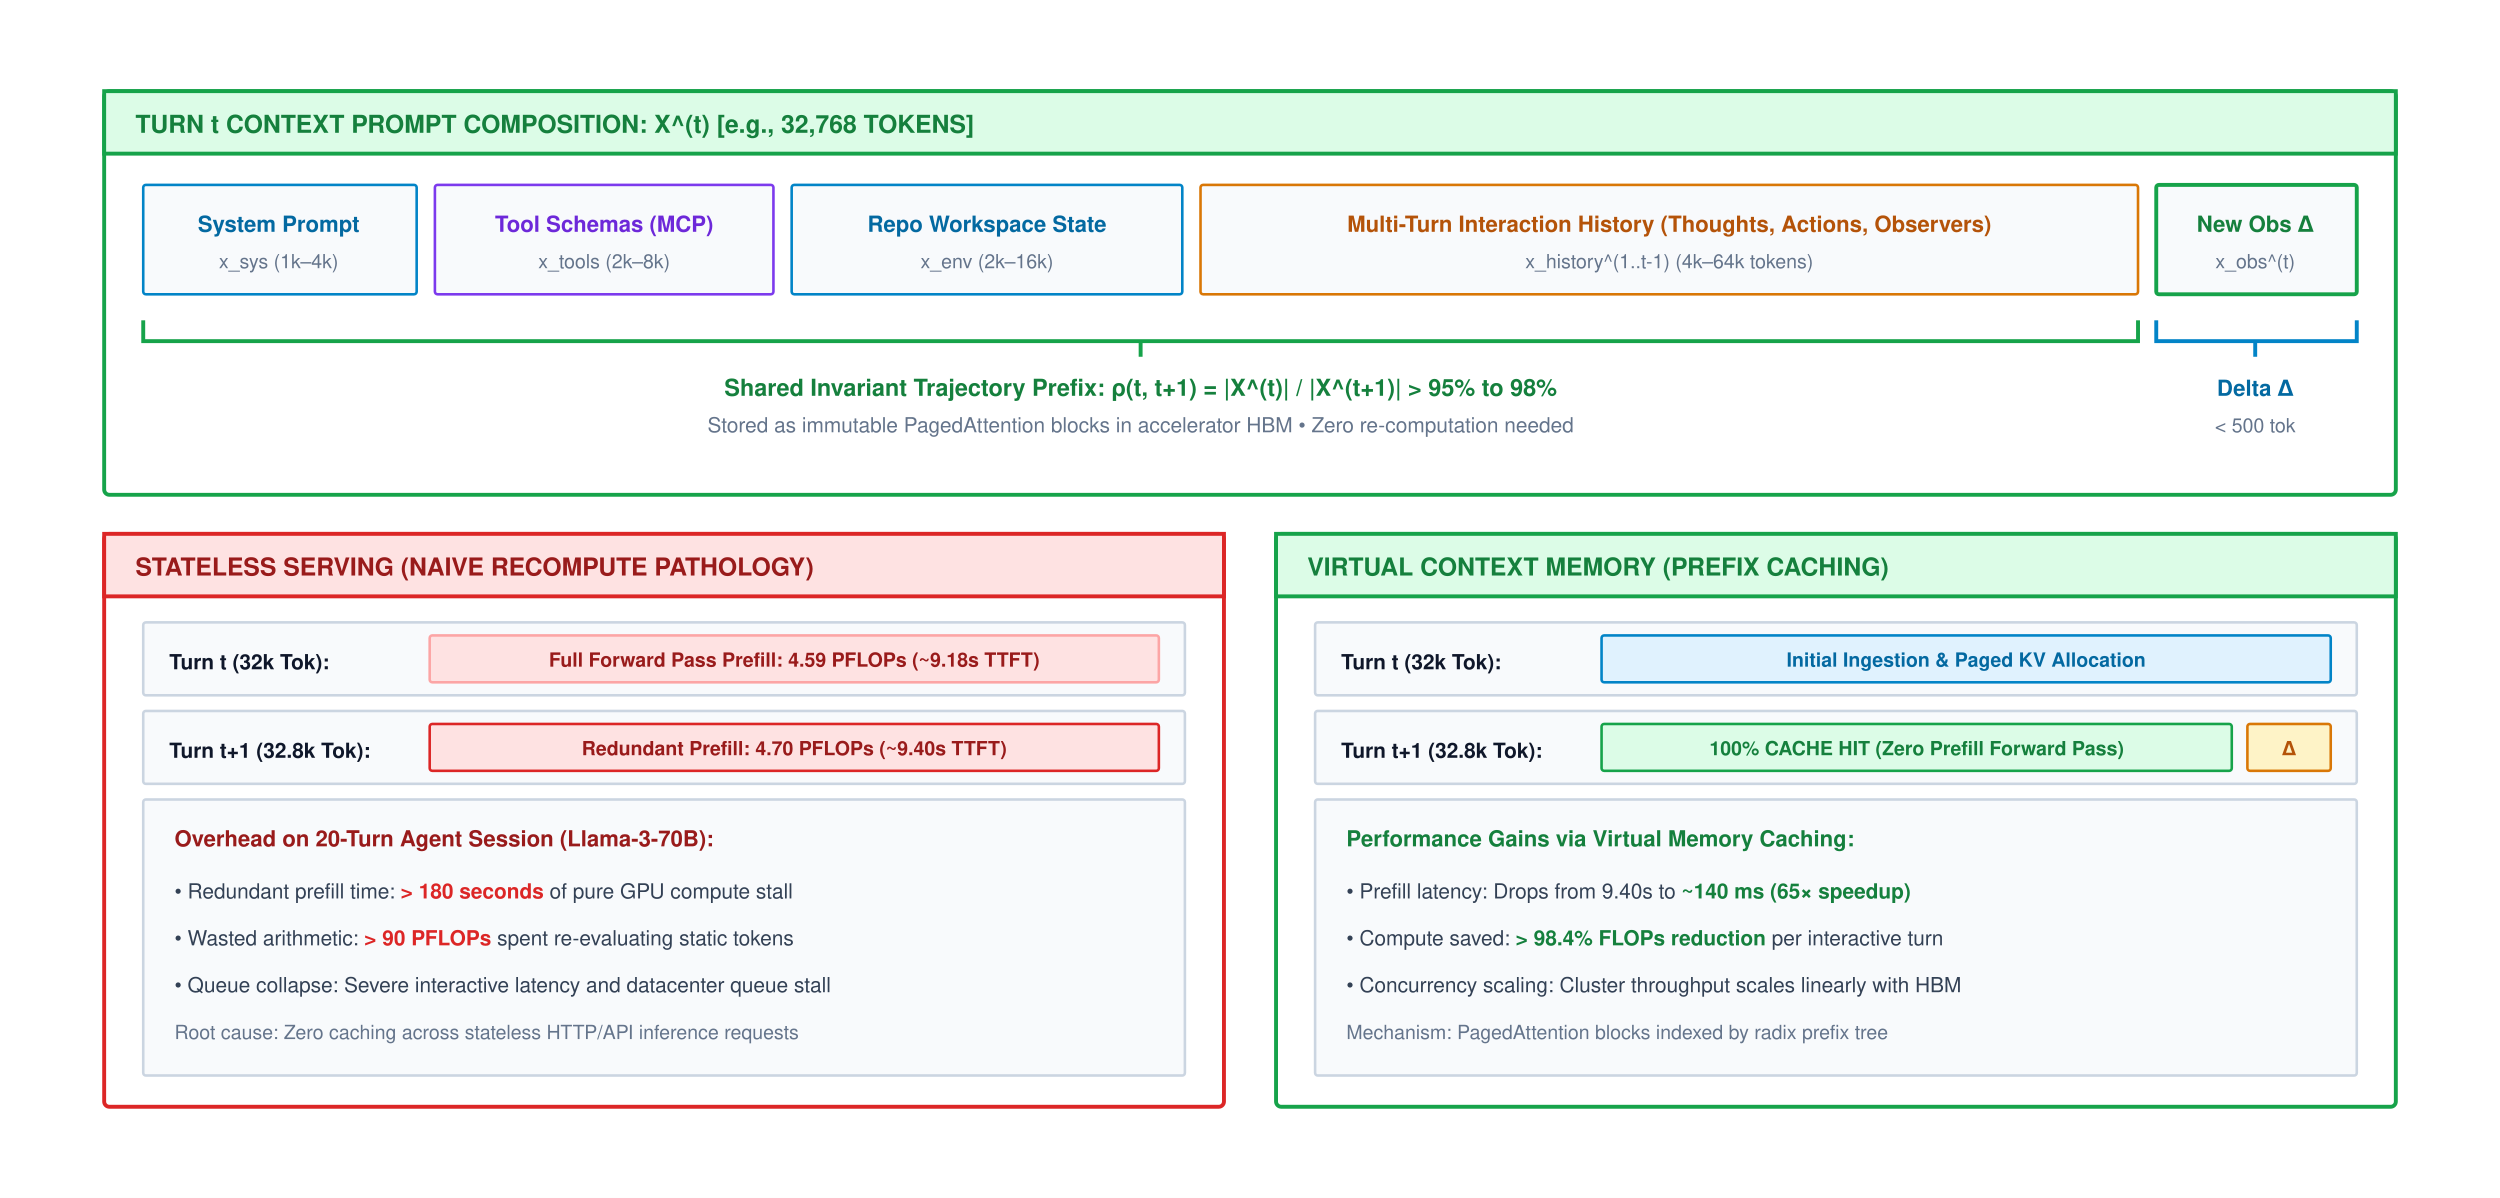
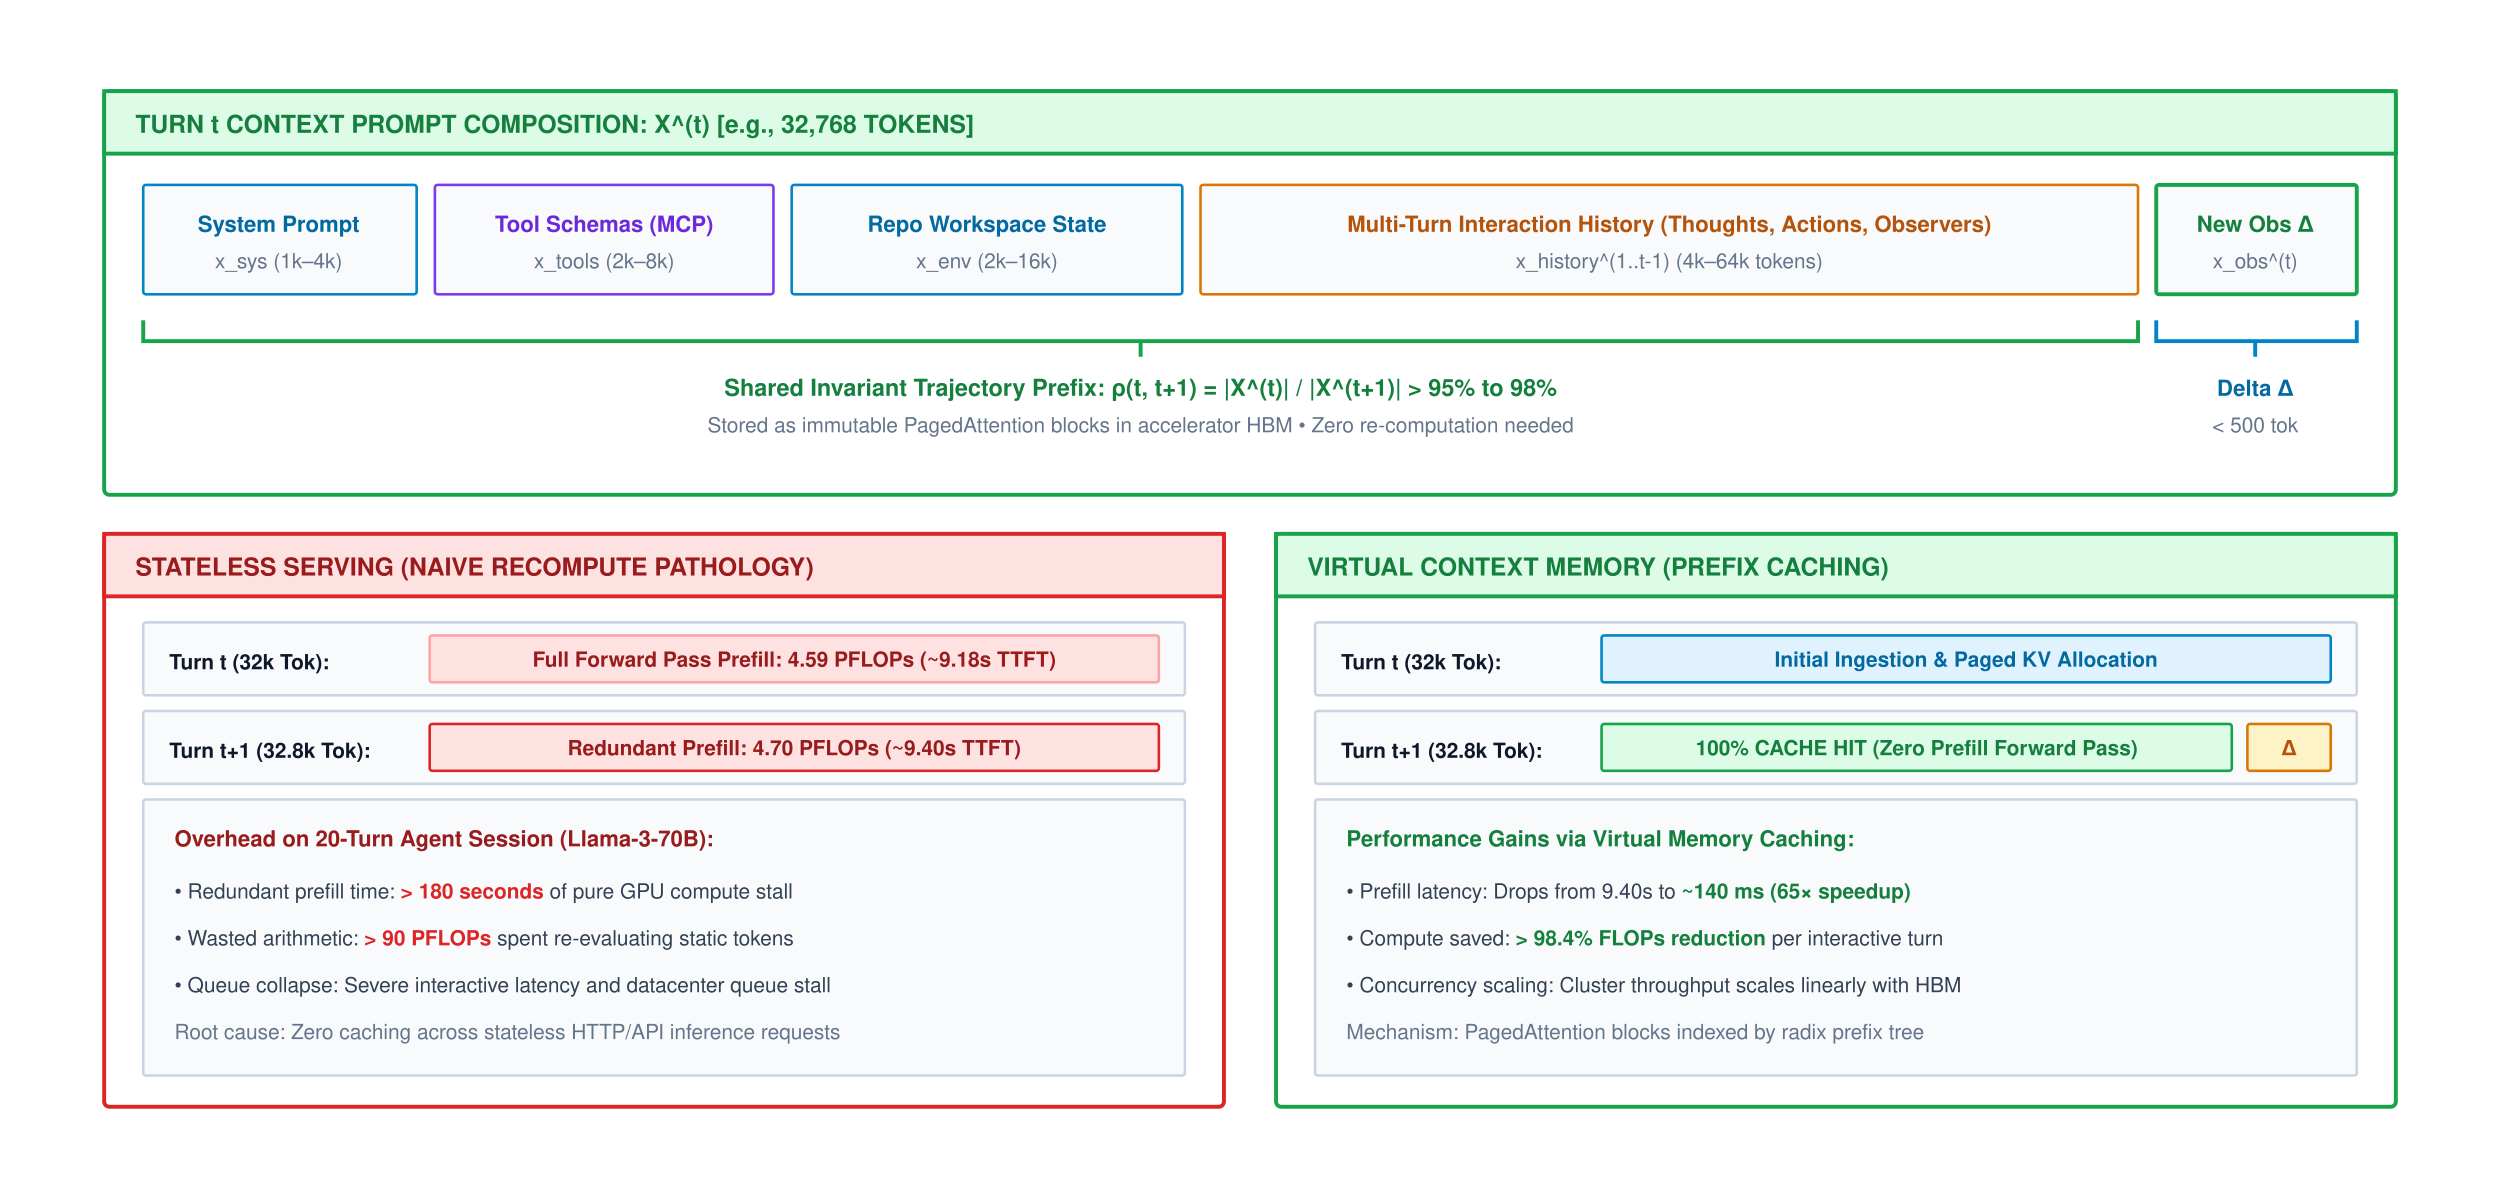
<svg xmlns="http://www.w3.org/2000/svg" viewBox="0 0 960 460" width="100%" height="100%" font-family="Helvetica Neue, Helvetica, Arial, sans-serif">
  <defs>
    <marker id="arr-blue" markerWidth="8" markerHeight="6" refX="7" refY="3" orient="auto">
      <path d="M0,0 L8,3 L0,6 Z" fill="#0284c7" />
    </marker>
    <marker id="arr-green" markerWidth="8" markerHeight="6" refX="7" refY="3" orient="auto">
      <path d="M0,0 L8,3 L0,6 Z" fill="#16a34a" />
    </marker>
    <marker id="arr-orange" markerWidth="8" markerHeight="6" refX="7" refY="3" orient="auto">
      <path d="M0,0 L8,3 L0,6 Z" fill="#d97706" />
    </marker>
    <marker id="arr-purple" markerWidth="8" markerHeight="6" refX="7" refY="3" orient="auto">
      <path d="M0,0 L8,3 L0,6 Z" fill="#7c3aed" />
    </marker>
    <marker id="arr-red" markerWidth="8" markerHeight="6" refX="7" refY="3" orient="auto">
      <path d="M0,0 L8,3 L0,6 Z" fill="#dc2626" />
    </marker>
    <marker id="arr-gray" markerWidth="8" markerHeight="6" refX="7" refY="3" orient="auto">
      <path d="M0,0 L8,3 L0,6 Z" fill="#64748b" />
    </marker>
  </defs>
  <rect width="960" height="460" fill="#ffffff" />
  <g transform="translate(0, -40)">
    <g transform="translate(40, 75)">
      <rect x="0" y="0" width="880" height="155" rx="2" fill="#ffffff" stroke="#16a34a" stroke-width="1.5" />
      <rect x="0" y="0" width="880" height="24" fill="#dcfce7" stroke="#16a34a" stroke-width="1.5" />
      <text x="12" y="16" font-size="9.5" font-weight="700" fill="#15803d">TURN t CONTEXT PROMPT COMPOSITION: X^(t) [e.g., 32,768 TOKENS]</text>
      <g transform="translate(15, 36)">
        <g transform="translate(0, 0)">
          <rect x="0" y="0" width="105" height="42" rx="1" fill="#f8fafc" stroke="#0284c7" stroke-width="1" />
          <text x="52" y="18" font-size="8.5" font-weight="700" fill="#0369a1" text-anchor="middle">System Prompt</text>
-           <text x="52" y="32" font-size="7.5" fill="#64748b" text-anchor="middle">x_sys (1k–4k)</text>
+           <text x="52" y="32" font-size="8.0" fill="#64748b" text-anchor="middle">x_sys (1k–4k)</text>
        </g>
        <g transform="translate(112, 0)">
          <rect x="0" y="0" width="130" height="42" rx="1" fill="#f8fafc" stroke="#7c3aed" stroke-width="1" />
          <text x="65" y="18" font-size="8.5" font-weight="700" fill="#6d28d9" text-anchor="middle">Tool Schemas (MCP)</text>
-           <text x="65" y="32" font-size="7.5" fill="#64748b" text-anchor="middle">x_tools (2k–8k)</text>
+           <text x="65" y="32" font-size="8.0" fill="#64748b" text-anchor="middle">x_tools (2k–8k)</text>
        </g>
        <g transform="translate(249, 0)">
          <rect x="0" y="0" width="150" height="42" rx="1" fill="#f8fafc" stroke="#0284c7" stroke-width="1" />
          <text x="75" y="18" font-size="8.5" font-weight="700" fill="#0369a1" text-anchor="middle">Repo Workspace State</text>
-           <text x="75" y="32" font-size="7.5" fill="#64748b" text-anchor="middle">x_env (2k–16k)</text>
+           <text x="75" y="32" font-size="8.0" fill="#64748b" text-anchor="middle">x_env (2k–16k)</text>
        </g>
        <g transform="translate(406, 0)">
          <rect x="0" y="0" width="360" height="42" rx="1" fill="#f8fafc" stroke="#d97706" stroke-width="1" />
          <text x="180" y="18" font-size="8.5" font-weight="700" fill="#b45309" text-anchor="middle">Multi-Turn Interaction History (Thoughts, Actions, Observers)</text>
-           <text x="180" y="32" font-size="7.5" fill="#64748b" text-anchor="middle">x_history^(1..t-1) (4k–64k tokens)</text>
+           <text x="180" y="32" font-size="8.0" fill="#64748b" text-anchor="middle">x_history^(1..t-1) (4k–64k tokens)</text>
        </g>
        <g transform="translate(773, 0)">
          <rect x="0" y="0" width="77" height="42" rx="1" fill="#f8fafc" stroke="#16a34a" stroke-width="1.5" />
          <text x="38" y="18" font-size="8.5" font-weight="700" fill="#15803d" text-anchor="middle">New Obs Δ</text>
-           <text x="38" y="32" font-size="7.5" fill="#64748b" text-anchor="middle">x_obs^(t)</text>
+           <text x="38" y="32" font-size="8.0" fill="#64748b" text-anchor="middle">x_obs^(t)</text>
        </g>
      </g>
      <path d="M 15 88 L 15 96 L 398 96 L 398 102 L 398 96 L 781 96 L 781 88" fill="none" stroke="#16a34a" stroke-width="1.5" />
      <text x="398" y="117" font-size="9" font-weight="700" fill="#15803d" text-anchor="middle">Shared Invariant Trajectory Prefix: ρ(t, t+1) = |X^(t)| / |X^(t+1)| &gt; 95% to 98%</text>
      <text x="398" y="131" font-size="8" fill="#64748b" text-anchor="middle">Stored as immutable PagedAttention blocks in accelerator HBM • Zero re-computation needed</text>
      <path d="M 788 88 L 788 96 L 826 96 L 826 102 L 826 96 L 865 96 L 865 88" fill="none" stroke="#0284c7" stroke-width="1.5" />
      <text x="826" y="117" font-size="8.5" font-weight="700" fill="#0369a1" text-anchor="middle">Delta Δ</text>
-       <text x="826" y="131" font-size="7.5" fill="#64748b" text-anchor="middle">&lt; 500 tok</text>
+       <text x="826" y="131" font-size="8.0" fill="#64748b" text-anchor="middle">&lt; 500 tok</text>
    </g>
    <g transform="translate(40, 245)">
      <rect x="0" y="0" width="430" height="220" rx="2" fill="#ffffff" stroke="#dc2626" stroke-width="1.5" />
      <rect x="0" y="0" width="430" height="24" fill="#fee2e2" stroke="#dc2626" stroke-width="1.5" />
      <text x="12" y="16" font-size="9.5" font-weight="700" fill="#991b1b">STATELESS SERVING (NAIVE RECOMPUTE PATHOLOGY)</text>
      <g transform="translate(15, 34)">
        <rect x="0" y="0" width="400" height="28" rx="1" fill="#f8fafc" stroke="#cbd5e1" stroke-width="1" />
        <text x="10" y="18" font-size="8" font-weight="700" fill="#0f172a">Turn t (32k Tok):</text>
        <rect x="110" y="5" width="280" height="18" rx="1" fill="#fee2e2" stroke="#fca5a5" stroke-width="1" />
-         <text x="250" y="17" font-size="7.5" font-weight="700" fill="#991b1b" text-anchor="middle">Full Forward Pass Prefill: 4.59 PFLOPs (~9.18s TTFT)</text>
+         <text x="250" y="17" font-size="8.0" font-weight="700" fill="#991b1b" text-anchor="middle">Full Forward Pass Prefill: 4.59 PFLOPs (~9.18s TTFT)</text>
      </g>
      <g transform="translate(15, 68)">
        <rect x="0" y="0" width="400" height="28" rx="1" fill="#f8fafc" stroke="#cbd5e1" stroke-width="1" />
        <text x="10" y="18" font-size="8" font-weight="700" fill="#0f172a">Turn t+1 (32.8k Tok):</text>
        <rect x="110" y="5" width="280" height="18" rx="1" fill="#fee2e2" stroke="#dc2626" stroke-width="1" />
-         <text x="250" y="17" font-size="7.5" font-weight="700" fill="#991b1b" text-anchor="middle">Redundant Prefill: 4.70 PFLOPs (~9.40s TTFT)</text>
+         <text x="250" y="17" font-size="8.0" font-weight="700" fill="#991b1b" text-anchor="middle">Redundant Prefill: 4.70 PFLOPs (~9.40s TTFT)</text>
      </g>
      <g transform="translate(15, 102)">
        <rect x="0" y="0" width="400" height="106" rx="1" fill="#f8fafc" stroke="#cbd5e1" stroke-width="1" />
        <text x="12" y="18" font-size="8.5" font-weight="700" fill="#991b1b">Overhead on 20-Turn Agent Session (Llama-3-70B):</text>
        <text x="12" y="38" font-size="8" fill="#334155">• Redundant prefill time: <tspan font-weight="700" fill="#dc2626">&gt; 180 seconds</tspan> of pure GPU compute stall</text>
        <text x="12" y="56" font-size="8" fill="#334155">• Wasted arithmetic: <tspan font-weight="700" fill="#dc2626">&gt; 90 PFLOPs</tspan> spent re-evaluating static tokens</text>
        <text x="12" y="74" font-size="8" fill="#334155">• Queue collapse: Severe interactive latency and datacenter queue stall</text>
-         <text x="12" y="92" font-size="7.5" fill="#64748b">Root cause: Zero caching across stateless HTTP/API inference requests</text>
+         <text x="12" y="92" font-size="8.0" fill="#64748b">Root cause: Zero caching across stateless HTTP/API inference requests</text>
      </g>
    </g>
    <g transform="translate(490, 245)">
      <rect x="0" y="0" width="430" height="220" rx="2" fill="#ffffff" stroke="#16a34a" stroke-width="1.5" />
      <rect x="0" y="0" width="430" height="24" fill="#dcfce7" stroke="#16a34a" stroke-width="1.5" />
      <text x="12" y="16" font-size="9.5" font-weight="700" fill="#15803d">VIRTUAL CONTEXT MEMORY (PREFIX CACHING)</text>
      <g transform="translate(15, 34)">
        <rect x="0" y="0" width="400" height="28" rx="1" fill="#f8fafc" stroke="#cbd5e1" stroke-width="1" />
        <text x="10" y="18" font-size="8" font-weight="700" fill="#0f172a">Turn t (32k Tok):</text>
        <rect x="110" y="5" width="280" height="18" rx="1" fill="#e0f2fe" stroke="#0284c7" stroke-width="1" />
-         <text x="250" y="17" font-size="7.5" font-weight="700" fill="#0369a1" text-anchor="middle">Initial Ingestion &amp; Paged KV Allocation</text>
+         <text x="250" y="17" font-size="8.0" font-weight="700" fill="#0369a1" text-anchor="middle">Initial Ingestion &amp; Paged KV Allocation</text>
      </g>
      <g transform="translate(15, 68)">
        <rect x="0" y="0" width="400" height="28" rx="1" fill="#f8fafc" stroke="#cbd5e1" stroke-width="1" />
        <text x="10" y="18" font-size="8" font-weight="700" fill="#0f172a">Turn t+1 (32.8k Tok):</text>
        <rect x="110" y="5" width="242" height="18" rx="1" fill="#dcfce7" stroke="#16a34a" stroke-width="1" />
-         <text x="231" y="17" font-size="7.5" font-weight="700" fill="#15803d" text-anchor="middle">100% CACHE HIT (Zero Prefill Forward Pass)</text>
+         <text x="231" y="17" font-size="8.0" font-weight="700" fill="#15803d" text-anchor="middle">100% CACHE HIT (Zero Prefill Forward Pass)</text>
        <rect x="358" y="5" width="32" height="18" rx="1" fill="#fef3c7" stroke="#d97706" stroke-width="1" />
-         <text x="374" y="17" font-size="7.5" font-weight="700" fill="#b45309" text-anchor="middle">Δ</text>
+         <text x="374" y="17" font-size="8.0" font-weight="700" fill="#b45309" text-anchor="middle">Δ</text>
      </g>
      <g transform="translate(15, 102)">
        <rect x="0" y="0" width="400" height="106" rx="1" fill="#f8fafc" stroke="#cbd5e1" stroke-width="1" />
        <text x="12" y="18" font-size="8.5" font-weight="700" fill="#15803d">Performance Gains via Virtual Memory Caching:</text>
        <text x="12" y="38" font-size="8" fill="#334155">• Prefill latency: Drops from 9.40s to <tspan font-weight="700" fill="#15803d">~140 ms (65× speedup)</tspan>
        </text>
        <text x="12" y="56" font-size="8" fill="#334155">• Compute saved: <tspan font-weight="700" fill="#15803d">&gt; 98.4% FLOPs reduction</tspan> per interactive turn</text>
        <text x="12" y="74" font-size="8" fill="#334155">• Concurrency scaling: Cluster throughput scales linearly with HBM</text>
-         <text x="12" y="92" font-size="7.5" fill="#64748b">Mechanism: PagedAttention blocks indexed by radix prefix tree</text>
+         <text x="12" y="92" font-size="8.0" fill="#64748b">Mechanism: PagedAttention blocks indexed by radix prefix tree</text>
      </g>
    </g>
  </g>
</svg>
